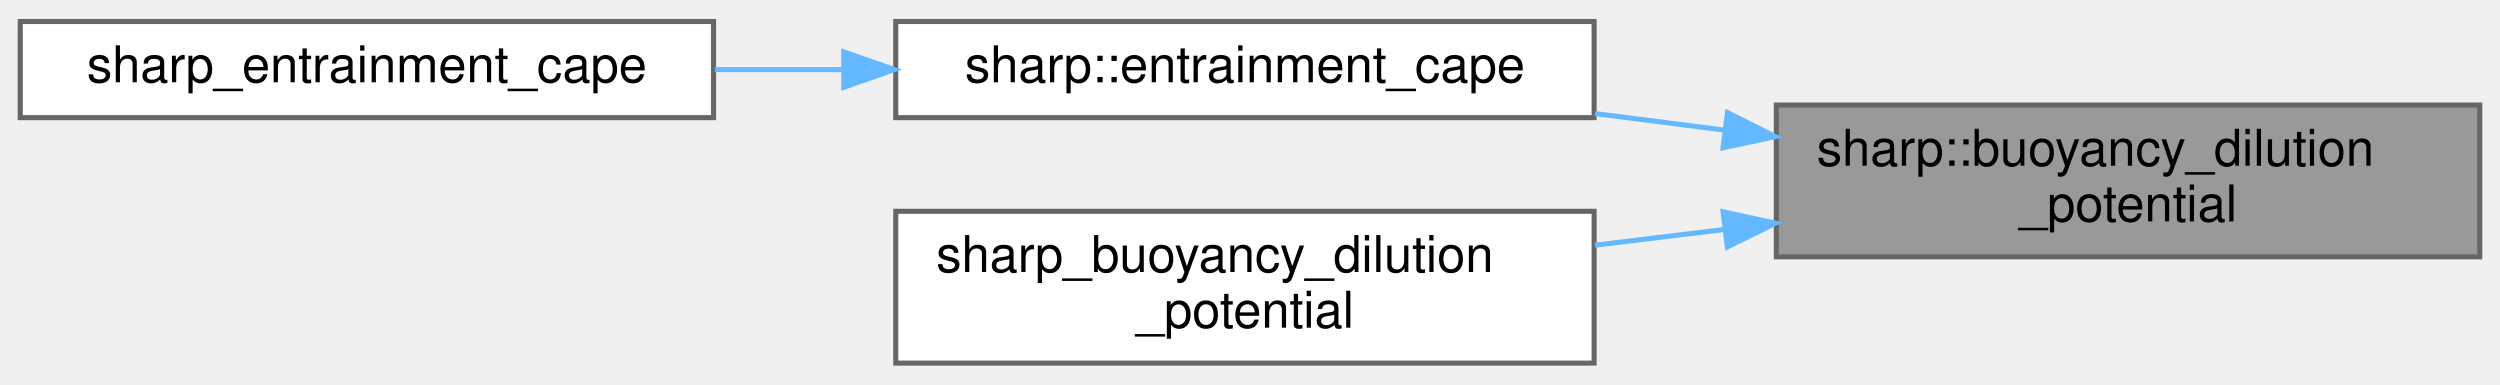
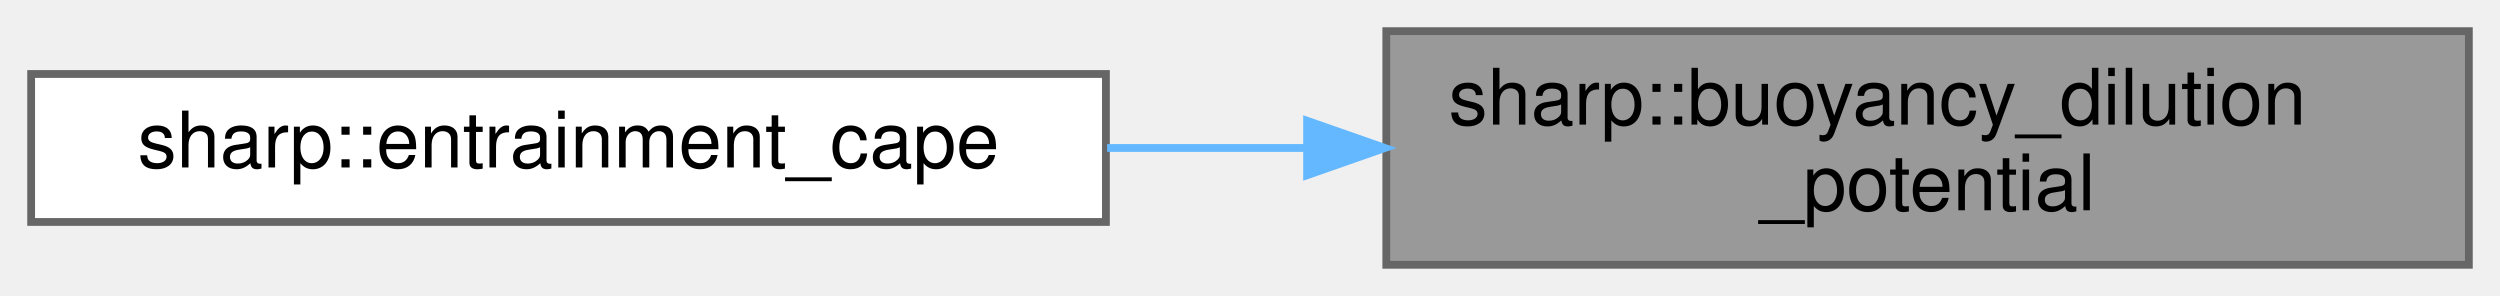
- <svg xmlns="http://www.w3.org/2000/svg" xmlns:xlink="http://www.w3.org/1999/xlink" width="494pt" height="76pt" viewBox="0.00 0.00 494.00 75.50">
-   <g id="graph0" class="graph" transform="scale(1 1) rotate(0) translate(4 71.5)">
+ <svg xmlns="http://www.w3.org/2000/svg" xmlns:xlink="http://www.w3.org/1999/xlink" width="321pt" height="38pt" viewBox="0.00 0.00 321.00 38.00">
+   <g id="graph0" class="graph" transform="scale(1 1) rotate(0) translate(4 34)">
    <g id="node1" class="node">
      <g id="a_node1">
        <a xlink:title=" ">
-           <polygon fill="#999999" stroke="#666666" points="486,-51 347,-51 347,-21 486,-21 486,-51" />
-           <text text-anchor="start" x="355" y="-39" font-family="Helvetica,sans-Serif" font-size="10.00">sharp::buoyancy_dilution</text>
-           <text text-anchor="middle" x="416.5" y="-28" font-family="Helvetica,sans-Serif" font-size="10.00">_potential</text>
+           <polygon fill="#999999" stroke="#666666" points="313,-30 174,-30 174,0 313,0 313,-30" />
+           <text text-anchor="start" x="182" y="-18" font-family="Helvetica,sans-Serif" font-size="10.00">sharp::buoyancy_dilution</text>
+           <text text-anchor="middle" x="243.5" y="-7" font-family="Helvetica,sans-Serif" font-size="10.00">_potential</text>
        </a>
      </g>
    </g>
    <g id="node2" class="node">
      <g id="a_node2">
        <a xlink:href="namespacesharp.html#a72bbdc4cfe7895dd51981902ac9fc822" target="_top" xlink:title="Computes Entrainment CAPE using a previously lifted parcel.">
-           <polygon fill="white" stroke="#666666" points="311,-67.5 173,-67.5 173,-48.5 311,-48.5 311,-67.5" />
-           <text text-anchor="middle" x="242" y="-55.5" font-family="Helvetica,sans-Serif" font-size="10.00">sharp::entrainment_cape</text>
+           <polygon fill="white" stroke="#666666" points="138,-24.5 0,-24.5 0,-5.5 138,-5.5 138,-24.5" />
+           <text text-anchor="middle" x="69" y="-12.5" font-family="Helvetica,sans-Serif" font-size="10.00">sharp::entrainment_cape</text>
        </a>
      </g>
    </g>
    <g id="edge1" class="edge">
-       <path fill="none" stroke="#63b8ff" d="M336.83,-46.03C328.26,-47.13 319.59,-48.23 311.15,-49.31" />
-       <polygon fill="#63b8ff" stroke="#63b8ff" points="337.35,-49.5 346.83,-44.76 336.47,-42.55 337.35,-49.5" />
-     </g>
-     <g id="node4" class="node">
-       <g id="a_node4">
-         <a xlink:href="thermo__wrap_8cpp.html#a4e1c678b7a2b984c0d980d7322cfc2aa" target="_top" xlink:title=" ">
-           <polygon fill="white" stroke="#666666" points="311,-30 173,-30 173,0 311,0 311,-30" />
-           <text text-anchor="start" x="181" y="-18" font-family="Helvetica,sans-Serif" font-size="10.00">sharp_buoyancy_dilution</text>
-           <text text-anchor="middle" x="242" y="-7" font-family="Helvetica,sans-Serif" font-size="10.00">_potential</text>
-         </a>
-       </g>
-     </g>
-     <g id="edge3" class="edge">
-       <path fill="none" stroke="#63b8ff" d="M336.83,-26.42C328.26,-25.38 319.59,-24.32 311.15,-23.3" />
-       <polygon fill="#63b8ff" stroke="#63b8ff" points="336.48,-29.91 346.83,-27.64 337.32,-22.96 336.48,-29.91" />
-     </g>
-     <g id="node3" class="node">
-       <g id="a_node3">
-         <a xlink:href="convective__wrap_8cpp.html#ab0bfb728bbbf3a731c330b61a5c415ad" target="_top" xlink:title=" ">
-           <polygon fill="white" stroke="#666666" points="137,-67.5 0,-67.5 0,-48.5 137,-48.5 137,-67.5" />
-           <text text-anchor="middle" x="68.5" y="-55.5" font-family="Helvetica,sans-Serif" font-size="10.00">sharp_entrainment_cape</text>
-         </a>
-       </g>
-     </g>
-     <g id="edge2" class="edge">
-       <path fill="none" stroke="#63b8ff" d="M162.51,-58C154.08,-58 145.55,-58 137.26,-58" />
-       <polygon fill="#63b8ff" stroke="#63b8ff" points="162.73,-61.5 172.73,-58 162.73,-54.5 162.73,-61.5" />
+       <path fill="none" stroke="#63b8ff" d="M163.55,-15C155.07,-15 146.49,-15 138.15,-15" />
+       <polygon fill="#63b8ff" stroke="#63b8ff" points="163.83,-18.5 173.83,-15 163.83,-11.5 163.83,-18.5" />
    </g>
  </g>
</svg>
